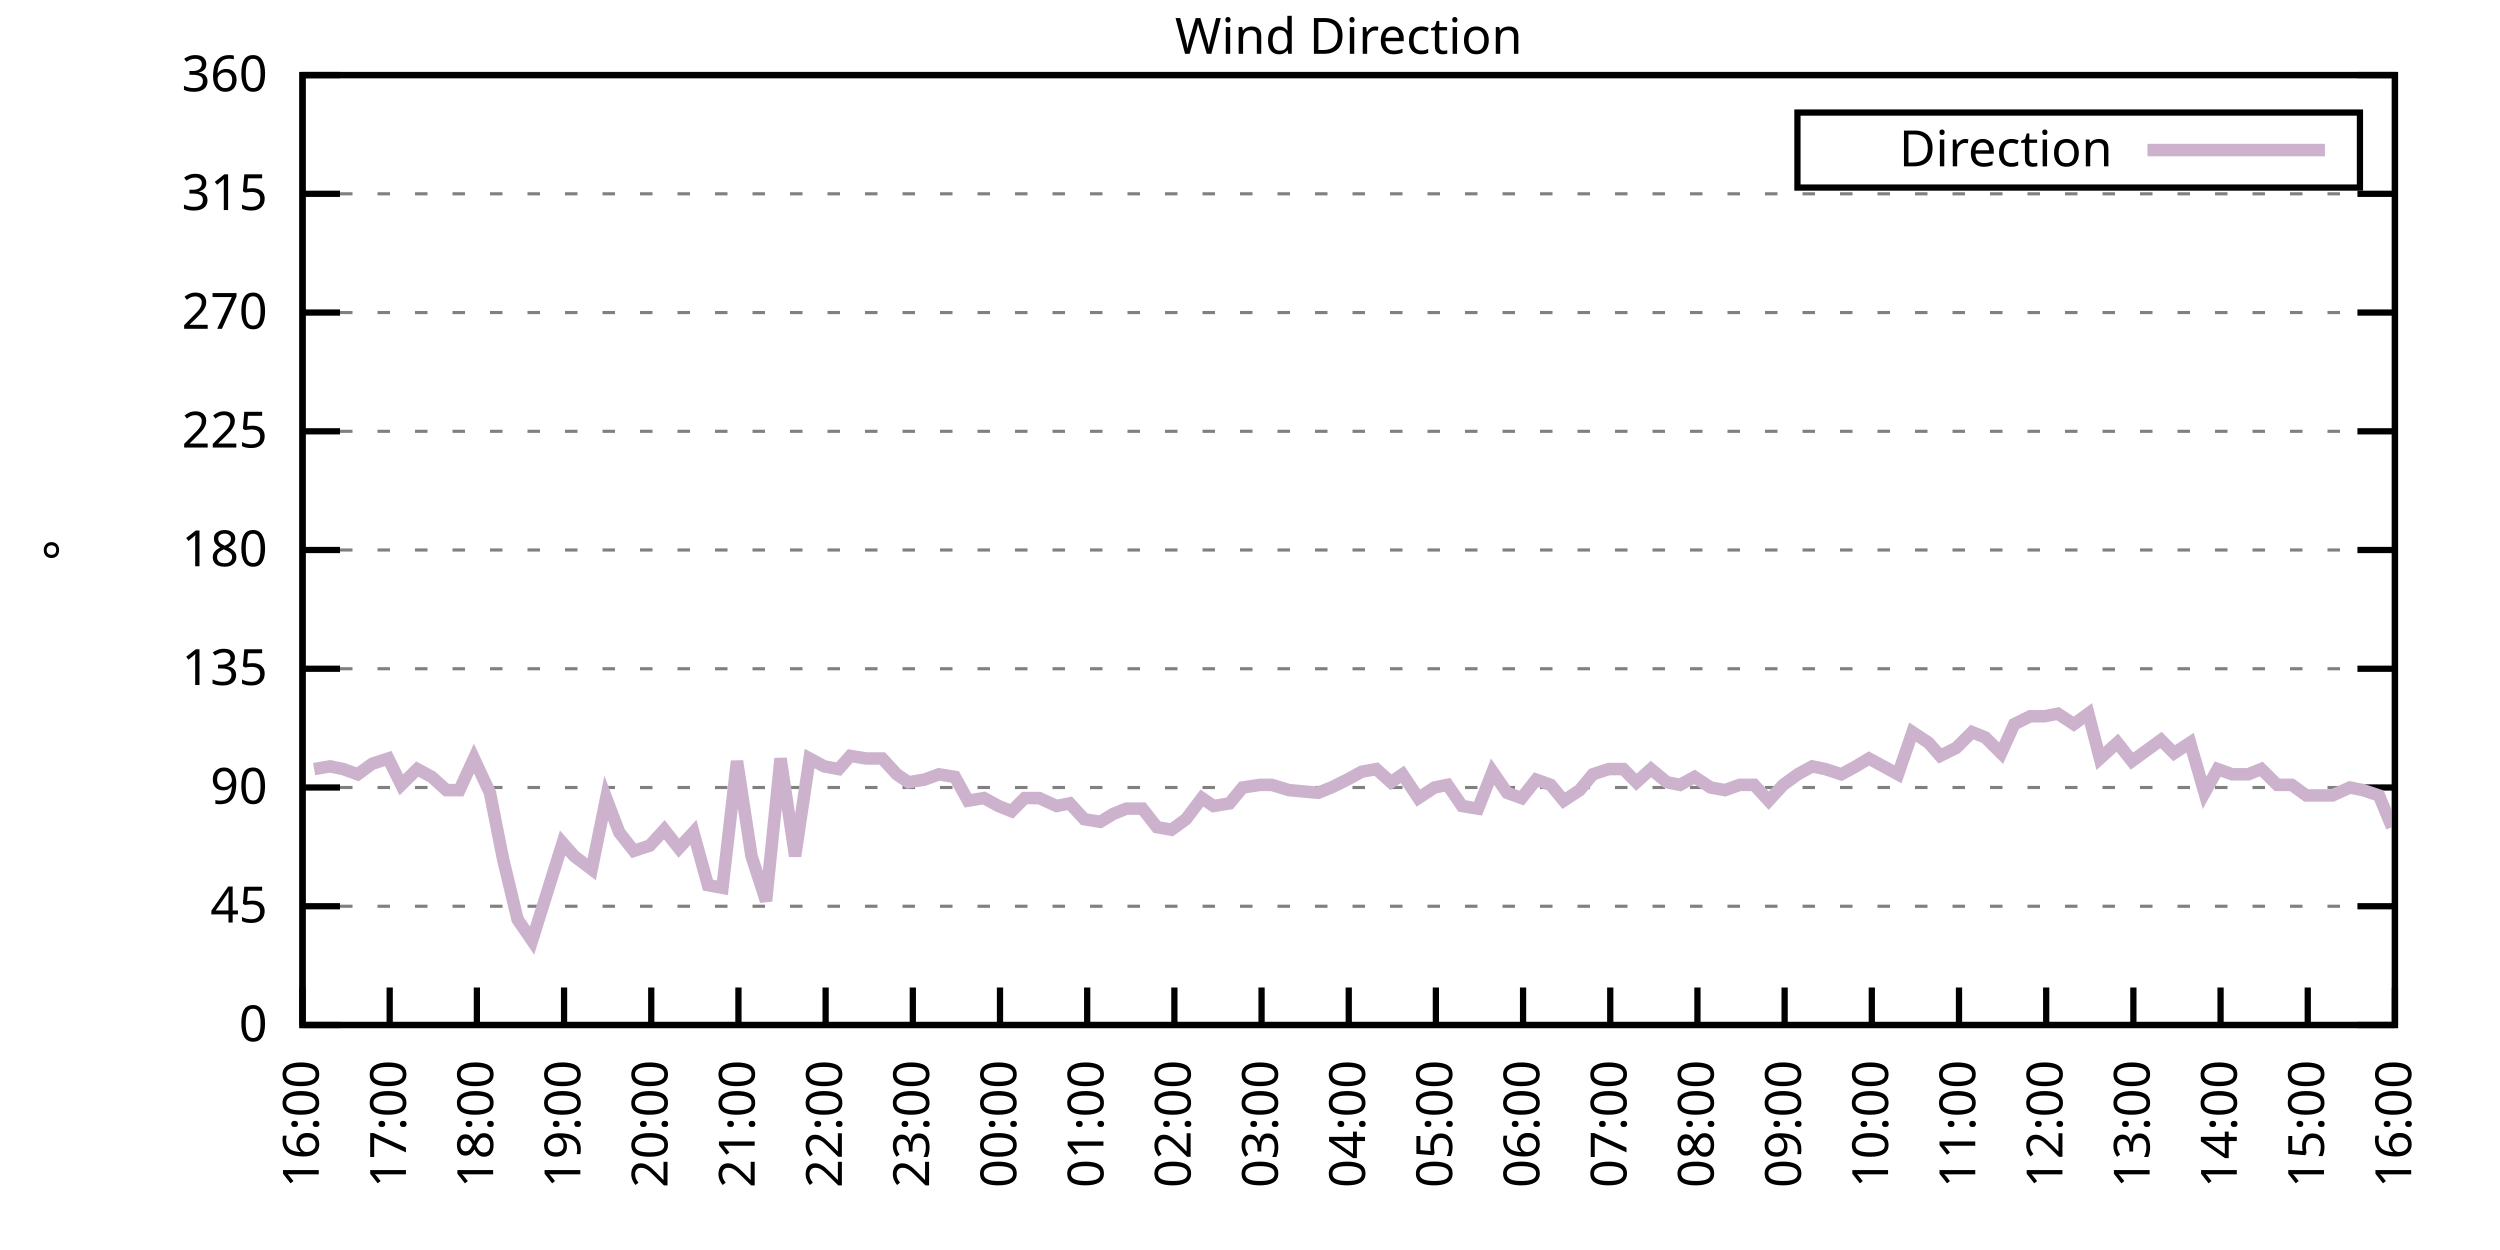
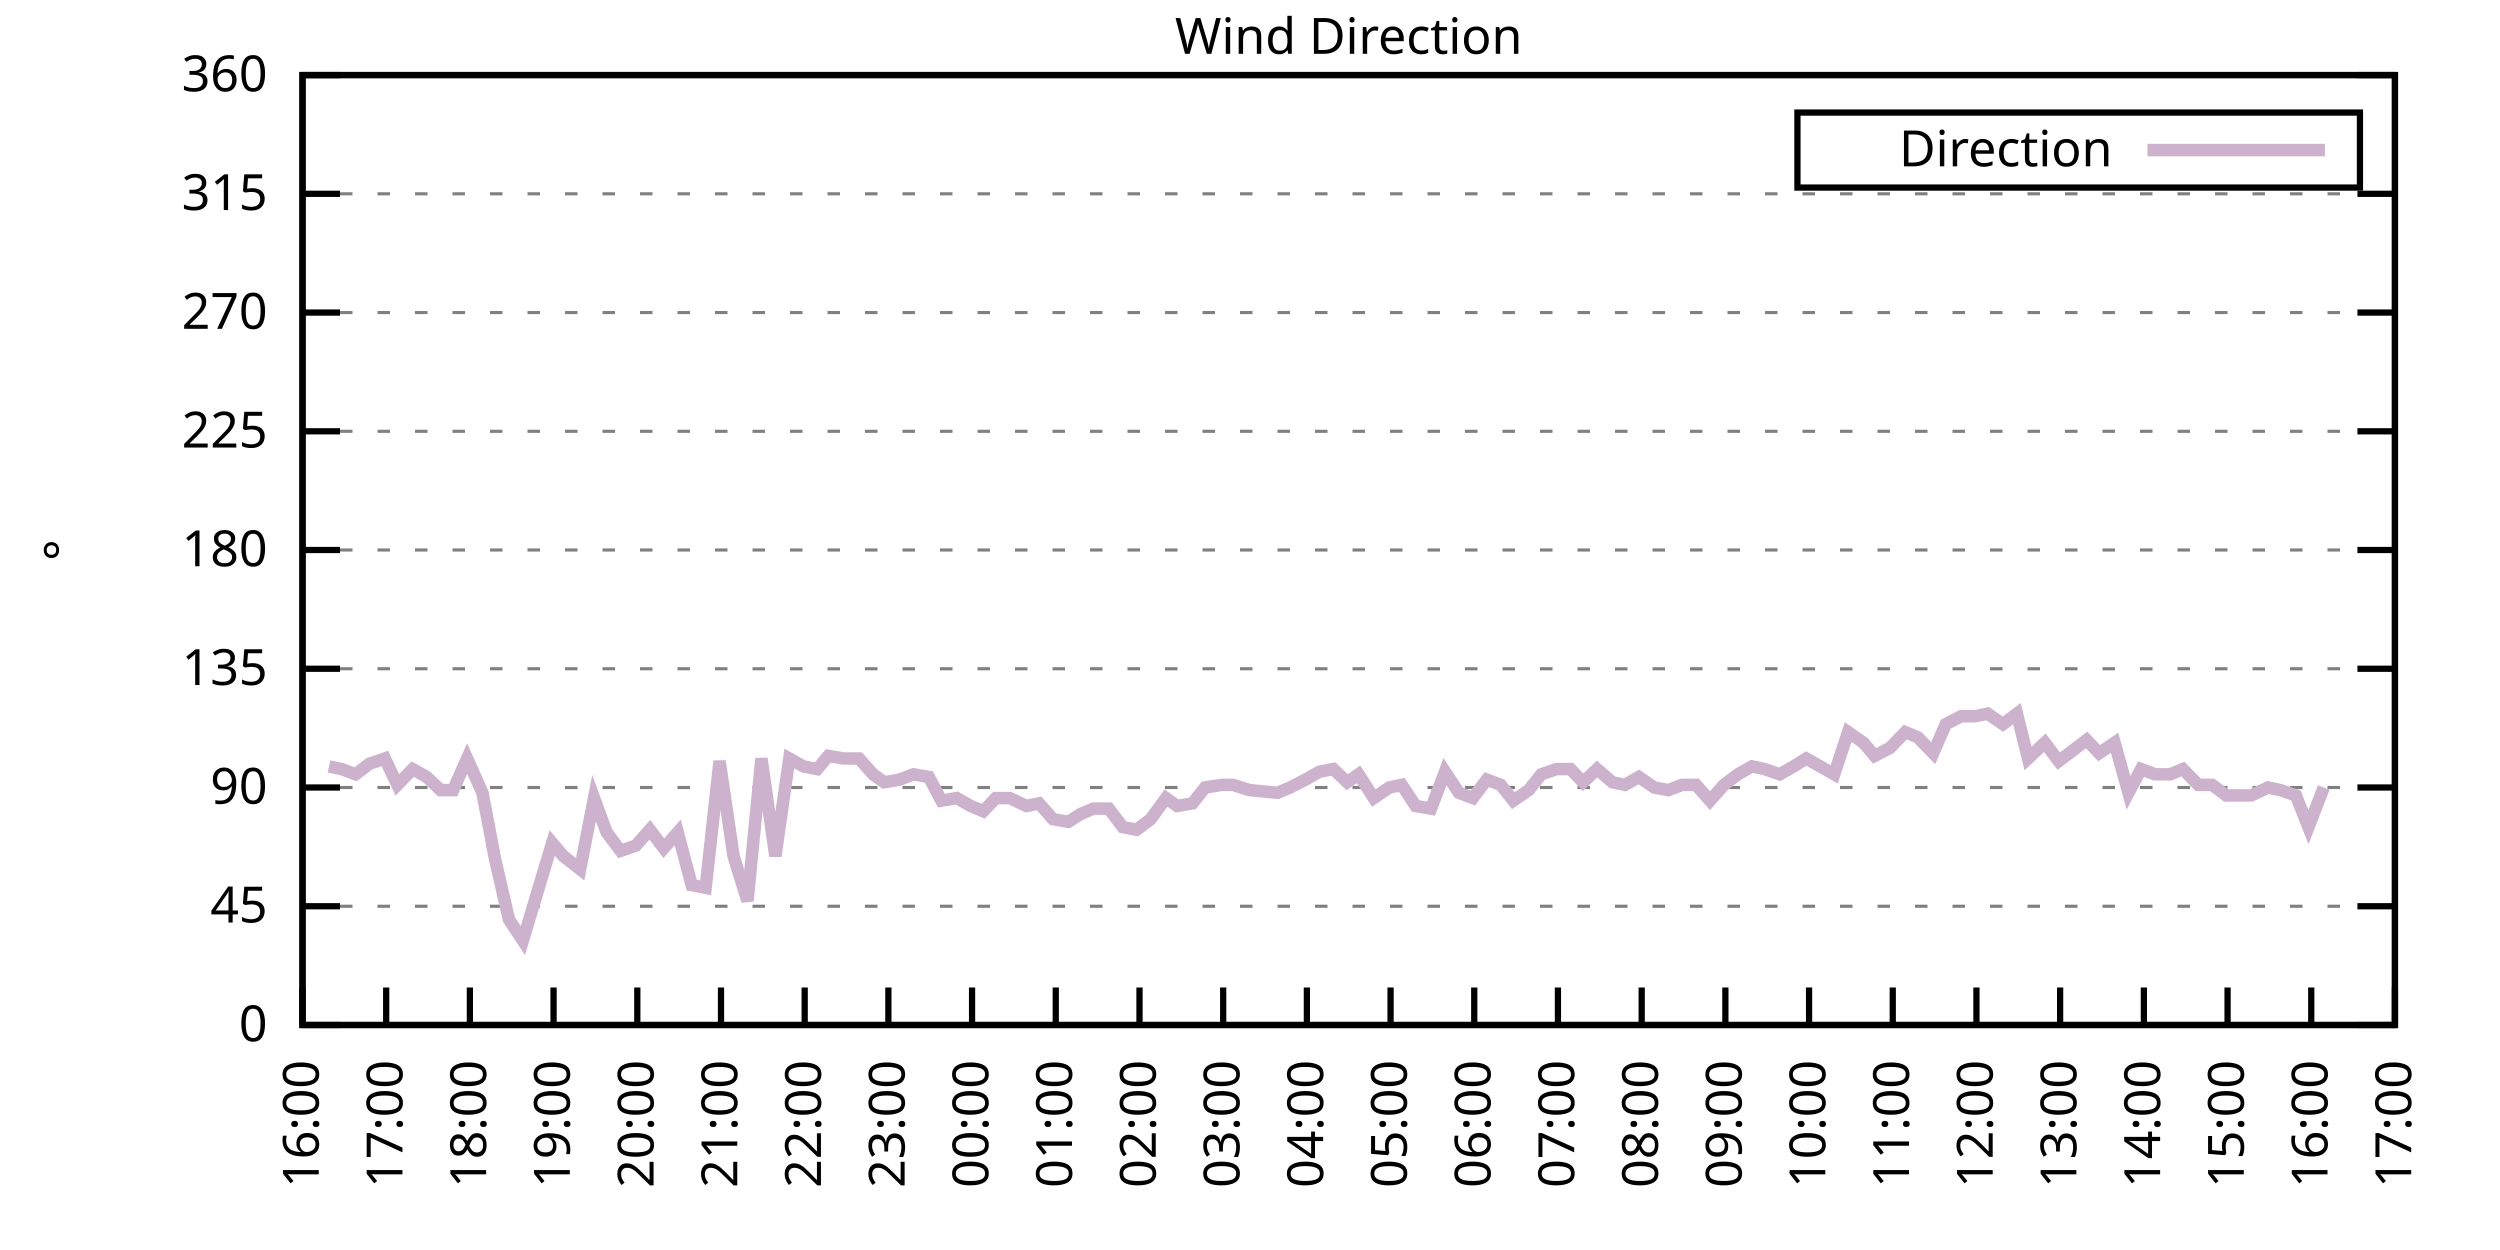
<svg xmlns="http://www.w3.org/2000/svg" xmlns:xlink="http://www.w3.org/1999/xlink" width="400" height="200" viewBox="0 0 400 200">
  <g id="gnuplot_canvas">
    <rect x="0" y="0" width="400" height="200" fill="none" />
    <defs>
      <circle id="gpDot" r="0.5" stroke-width="0.5" stroke="currentColor" />
      <path id="gpPt0" stroke-width="0.333" stroke="currentColor" d="M-1,0 h2 M0,-1 v2" />
      <path id="gpPt1" stroke-width="0.333" stroke="currentColor" d="M-1,-1 L1,1 M1,-1 L-1,1" />
      <path id="gpPt2" stroke-width="0.333" stroke="currentColor" d="M-1,0 L1,0 M0,-1 L0,1 M-1,-1 L1,1 M-1,1 L1,-1" />
      <rect id="gpPt3" stroke-width="0.333" stroke="currentColor" x="-1" y="-1" width="2" height="2" />
      <rect id="gpPt4" stroke-width="0.333" stroke="currentColor" fill="currentColor" x="-1" y="-1" width="2" height="2" />
      <circle id="gpPt5" stroke-width="0.333" stroke="currentColor" cx="0" cy="0" r="1" />
      <use xlink:href="#gpPt5" id="gpPt6" fill="currentColor" stroke="none" />
      <path id="gpPt7" stroke-width="0.333" stroke="currentColor" d="M0,-1.33 L-1.33,0.67 L1.33,0.67 z" />
      <use xlink:href="#gpPt7" id="gpPt8" fill="currentColor" stroke="none" />
      <use xlink:href="#gpPt7" id="gpPt9" stroke="currentColor" transform="rotate(180)" />
      <use xlink:href="#gpPt9" id="gpPt10" fill="currentColor" stroke="none" />
      <use xlink:href="#gpPt3" id="gpPt11" stroke="currentColor" transform="rotate(45)" />
      <use xlink:href="#gpPt11" id="gpPt12" fill="currentColor" stroke="none" />
      <path id="gpPt13" stroke-width="0.333" stroke="currentColor" d="M0,1.330 L1.265,0.411 L0.782,-1.067 L-0.782,-1.076 L-1.265,0.411 z" />
      <use xlink:href="#gpPt13" id="gpPt14" fill="currentColor" stroke="none" />
      <filter id="textbox" filterUnits="objectBoundingBox" x="0" y="0" height="1" width="1">
        <feFlood flood-color="white" flood-opacity="1" result="bgnd" />
        <feComposite in="SourceGraphic" in2="bgnd" operator="atop" />
      </filter>
      <filter id="greybox" filterUnits="objectBoundingBox" x="0" y="0" height="1" width="1">
        <feFlood flood-color="lightgrey" flood-opacity="1" result="grey" />
        <feComposite in="SourceGraphic" in2="grey" operator="atop" />
      </filter>
    </defs>
    <g fill="none" color="white" stroke="currentColor" stroke-width="1.00" stroke-linecap="butt" stroke-linejoin="miter">
</g>
    <g fill="none" color="black" stroke="currentColor" stroke-width="1.00" stroke-linecap="butt" stroke-linejoin="miter">
      <g stroke="none" shape-rendering="crispEdges">
        <polygon fill="rgb(255, 255, 255)" points="48.40,164.00 383.18,164.00 383.18,12.02 48.40,12.02 " />
      </g>
    </g>
    <g fill="none" color="black" stroke="currentColor" stroke-width="1.00" stroke-linecap="butt" stroke-linejoin="miter">
</g>
    <g fill="none" color="black" stroke="black" stroke-width="0.50" stroke-linecap="butt" stroke-linejoin="miter">
</g>
    <g fill="none" color="gray" stroke="currentColor" stroke-width="0.50" stroke-linecap="butt" stroke-linejoin="miter">
      <path stroke="gray" stroke-dasharray="2,4" class="gridline" d="M48.40,164.00 L383.19,164.00  " />
    </g>
    <g fill="none" color="gray" stroke="gray" stroke-width="1.00" stroke-linecap="butt" stroke-linejoin="miter">
</g>
    <g fill="none" color="black" stroke="currentColor" stroke-width="1.00" stroke-linecap="butt" stroke-linejoin="miter">
      <path stroke="black" d="M48.40,164.00 L54.40,164.00 M383.19,164.00 L377.19,164.00  " />
      <g transform="translate(42.80,166.60)" stroke="none" fill="black" font-family="Sans" font-size="8.00" text-anchor="end">
        <text>
          <tspan font-family="Sans"> 0</tspan>
        </text>
      </g>
    </g>
    <g fill="none" color="black" stroke="currentColor" stroke-width="1.00" stroke-linecap="butt" stroke-linejoin="miter">
</g>
    <g fill="none" color="black" stroke="black" stroke-width="0.50" stroke-linecap="butt" stroke-linejoin="miter">
</g>
    <g fill="none" color="gray" stroke="currentColor" stroke-width="0.50" stroke-linecap="butt" stroke-linejoin="miter">
      <path stroke="gray" stroke-dasharray="2,4" class="gridline" d="M48.40,145.00 L383.19,145.00  " />
    </g>
    <g fill="none" color="gray" stroke="gray" stroke-width="1.00" stroke-linecap="butt" stroke-linejoin="miter">
</g>
    <g fill="none" color="black" stroke="currentColor" stroke-width="1.00" stroke-linecap="butt" stroke-linejoin="miter">
      <path stroke="black" d="M48.40,145.00 L54.40,145.00 M383.19,145.00 L377.19,145.00  " />
      <g transform="translate(42.80,147.60)" stroke="none" fill="black" font-family="Sans" font-size="8.00" text-anchor="end">
        <text>
          <tspan font-family="Sans"> 45</tspan>
        </text>
      </g>
    </g>
    <g fill="none" color="black" stroke="currentColor" stroke-width="1.00" stroke-linecap="butt" stroke-linejoin="miter">
</g>
    <g fill="none" color="black" stroke="black" stroke-width="0.50" stroke-linecap="butt" stroke-linejoin="miter">
</g>
    <g fill="none" color="gray" stroke="currentColor" stroke-width="0.50" stroke-linecap="butt" stroke-linejoin="miter">
      <path stroke="gray" stroke-dasharray="2,4" class="gridline" d="M48.40,126.00 L383.19,126.00  " />
    </g>
    <g fill="none" color="gray" stroke="gray" stroke-width="1.00" stroke-linecap="butt" stroke-linejoin="miter">
</g>
    <g fill="none" color="black" stroke="currentColor" stroke-width="1.00" stroke-linecap="butt" stroke-linejoin="miter">
      <path stroke="black" d="M48.40,126.00 L54.40,126.00 M383.19,126.00 L377.19,126.00  " />
      <g transform="translate(42.80,128.60)" stroke="none" fill="black" font-family="Sans" font-size="8.00" text-anchor="end">
        <text>
          <tspan font-family="Sans"> 90</tspan>
        </text>
      </g>
    </g>
    <g fill="none" color="black" stroke="currentColor" stroke-width="1.00" stroke-linecap="butt" stroke-linejoin="miter">
</g>
    <g fill="none" color="black" stroke="black" stroke-width="0.50" stroke-linecap="butt" stroke-linejoin="miter">
</g>
    <g fill="none" color="gray" stroke="currentColor" stroke-width="0.50" stroke-linecap="butt" stroke-linejoin="miter">
      <path stroke="gray" stroke-dasharray="2,4" class="gridline" d="M48.40,107.00 L383.19,107.00  " />
    </g>
    <g fill="none" color="gray" stroke="gray" stroke-width="1.00" stroke-linecap="butt" stroke-linejoin="miter">
</g>
    <g fill="none" color="black" stroke="currentColor" stroke-width="1.00" stroke-linecap="butt" stroke-linejoin="miter">
      <path stroke="black" d="M48.40,107.00 L54.40,107.00 M383.19,107.00 L377.19,107.00  " />
      <g transform="translate(42.80,109.60)" stroke="none" fill="black" font-family="Sans" font-size="8.00" text-anchor="end">
        <text>
          <tspan font-family="Sans"> 135</tspan>
        </text>
      </g>
    </g>
    <g fill="none" color="black" stroke="currentColor" stroke-width="1.00" stroke-linecap="butt" stroke-linejoin="miter">
</g>
    <g fill="none" color="black" stroke="black" stroke-width="0.50" stroke-linecap="butt" stroke-linejoin="miter">
</g>
    <g fill="none" color="gray" stroke="currentColor" stroke-width="0.50" stroke-linecap="butt" stroke-linejoin="miter">
      <path stroke="gray" stroke-dasharray="2,4" class="gridline" d="M48.40,88.00 L383.19,88.00  " />
    </g>
    <g fill="none" color="gray" stroke="gray" stroke-width="1.00" stroke-linecap="butt" stroke-linejoin="miter">
</g>
    <g fill="none" color="black" stroke="currentColor" stroke-width="1.00" stroke-linecap="butt" stroke-linejoin="miter">
      <path stroke="black" d="M48.40,88.00 L54.40,88.00 M383.19,88.00 L377.19,88.00  " />
      <g transform="translate(42.80,90.60)" stroke="none" fill="black" font-family="Sans" font-size="8.00" text-anchor="end">
        <text>
          <tspan font-family="Sans"> 180</tspan>
        </text>
      </g>
    </g>
    <g fill="none" color="black" stroke="currentColor" stroke-width="1.00" stroke-linecap="butt" stroke-linejoin="miter">
</g>
    <g fill="none" color="black" stroke="black" stroke-width="0.50" stroke-linecap="butt" stroke-linejoin="miter">
</g>
    <g fill="none" color="gray" stroke="currentColor" stroke-width="0.50" stroke-linecap="butt" stroke-linejoin="miter">
      <path stroke="gray" stroke-dasharray="2,4" class="gridline" d="M48.40,69.01 L383.19,69.01  " />
    </g>
    <g fill="none" color="gray" stroke="gray" stroke-width="1.00" stroke-linecap="butt" stroke-linejoin="miter">
</g>
    <g fill="none" color="black" stroke="currentColor" stroke-width="1.00" stroke-linecap="butt" stroke-linejoin="miter">
      <path stroke="black" d="M48.40,69.01 L54.40,69.01 M383.19,69.01 L377.19,69.01  " />
      <g transform="translate(42.80,71.61)" stroke="none" fill="black" font-family="Sans" font-size="8.00" text-anchor="end">
        <text>
          <tspan font-family="Sans"> 225</tspan>
        </text>
      </g>
    </g>
    <g fill="none" color="black" stroke="currentColor" stroke-width="1.00" stroke-linecap="butt" stroke-linejoin="miter">
</g>
    <g fill="none" color="black" stroke="black" stroke-width="0.50" stroke-linecap="butt" stroke-linejoin="miter">
</g>
    <g fill="none" color="gray" stroke="currentColor" stroke-width="0.50" stroke-linecap="butt" stroke-linejoin="miter">
      <path stroke="gray" stroke-dasharray="2,4" class="gridline" d="M48.40,50.01 L383.19,50.01  " />
    </g>
    <g fill="none" color="gray" stroke="gray" stroke-width="1.00" stroke-linecap="butt" stroke-linejoin="miter">
</g>
    <g fill="none" color="black" stroke="currentColor" stroke-width="1.00" stroke-linecap="butt" stroke-linejoin="miter">
      <path stroke="black" d="M48.40,50.01 L54.40,50.01 M383.19,50.01 L377.19,50.01  " />
      <g transform="translate(42.80,52.61)" stroke="none" fill="black" font-family="Sans" font-size="8.00" text-anchor="end">
        <text>
          <tspan font-family="Sans"> 270</tspan>
        </text>
      </g>
    </g>
    <g fill="none" color="black" stroke="currentColor" stroke-width="1.00" stroke-linecap="butt" stroke-linejoin="miter">
</g>
    <g fill="none" color="black" stroke="black" stroke-width="0.50" stroke-linecap="butt" stroke-linejoin="miter">
</g>
    <g fill="none" color="gray" stroke="currentColor" stroke-width="0.50" stroke-linecap="butt" stroke-linejoin="miter">
      <path stroke="gray" stroke-dasharray="2,4" class="gridline" d="M48.40,31.01 L383.19,31.01  " />
    </g>
    <g fill="none" color="gray" stroke="gray" stroke-width="1.00" stroke-linecap="butt" stroke-linejoin="miter">
</g>
    <g fill="none" color="black" stroke="currentColor" stroke-width="1.00" stroke-linecap="butt" stroke-linejoin="miter">
      <path stroke="black" d="M48.40,31.01 L54.40,31.01 M383.19,31.01 L377.19,31.01  " />
      <g transform="translate(42.80,33.61)" stroke="none" fill="black" font-family="Sans" font-size="8.00" text-anchor="end">
        <text>
          <tspan font-family="Sans"> 315</tspan>
        </text>
      </g>
    </g>
    <g fill="none" color="black" stroke="currentColor" stroke-width="1.00" stroke-linecap="butt" stroke-linejoin="miter">
</g>
    <g fill="none" color="black" stroke="black" stroke-width="0.50" stroke-linecap="butt" stroke-linejoin="miter">
</g>
    <g fill="none" color="gray" stroke="currentColor" stroke-width="0.50" stroke-linecap="butt" stroke-linejoin="miter">
      <path stroke="gray" stroke-dasharray="2,4" class="gridline" d="M48.40,12.01 L383.19,12.01  " />
    </g>
    <g fill="none" color="gray" stroke="gray" stroke-width="1.00" stroke-linecap="butt" stroke-linejoin="miter">
</g>
    <g fill="none" color="black" stroke="currentColor" stroke-width="1.00" stroke-linecap="butt" stroke-linejoin="miter">
      <path stroke="black" d="M48.40,12.01 L54.40,12.01 M383.19,12.01 L377.19,12.01  " />
      <g transform="translate(42.80,14.61)" stroke="none" fill="black" font-family="Sans" font-size="8.00" text-anchor="end">
        <text>
          <tspan font-family="Sans"> 360</tspan>
        </text>
      </g>
    </g>
    <g fill="none" color="black" stroke="currentColor" stroke-width="1.00" stroke-linecap="butt" stroke-linejoin="miter">
      <path stroke="black" d="M48.40,164.00 L48.40,158.00  " />
      <g transform="translate(51.00,169.60) rotate(270.00)" stroke="none" fill="black" font-family="Sans" font-size="8.00" text-anchor="end">
        <text>
          <tspan font-family="Sans">16:00</tspan>
        </text>
      </g>
    </g>
    <g fill="none" color="black" stroke="currentColor" stroke-width="1.00" stroke-linecap="butt" stroke-linejoin="miter">
-       <path stroke="black" d="M62.35,164.00 L62.35,158.00  " />
-       <g transform="translate(64.95,169.60) rotate(270.00)" stroke="none" fill="black" font-family="Sans" font-size="8.00" text-anchor="end">
+       <path stroke="black" d="M61.79,164.00 L61.79,158.00  " />
+       <g transform="translate(64.39,169.60) rotate(270.00)" stroke="none" fill="black" font-family="Sans" font-size="8.00" text-anchor="end">
        <text>
          <tspan font-family="Sans">17:00</tspan>
        </text>
      </g>
    </g>
    <g fill="none" color="black" stroke="currentColor" stroke-width="1.00" stroke-linecap="butt" stroke-linejoin="miter">
-       <path stroke="black" d="M76.30,164.00 L76.30,158.00  " />
-       <g transform="translate(78.90,169.60) rotate(270.00)" stroke="none" fill="black" font-family="Sans" font-size="8.00" text-anchor="end">
+       <path stroke="black" d="M75.18,164.00 L75.18,158.00  " />
+       <g transform="translate(77.78,169.60) rotate(270.00)" stroke="none" fill="black" font-family="Sans" font-size="8.00" text-anchor="end">
        <text>
          <tspan font-family="Sans">18:00</tspan>
        </text>
      </g>
    </g>
    <g fill="none" color="black" stroke="currentColor" stroke-width="1.00" stroke-linecap="butt" stroke-linejoin="miter">
-       <path stroke="black" d="M90.25,164.00 L90.25,158.00  " />
-       <g transform="translate(92.85,169.60) rotate(270.00)" stroke="none" fill="black" font-family="Sans" font-size="8.00" text-anchor="end">
+       <path stroke="black" d="M88.57,164.00 L88.57,158.00  " />
+       <g transform="translate(91.17,169.60) rotate(270.00)" stroke="none" fill="black" font-family="Sans" font-size="8.00" text-anchor="end">
        <text>
          <tspan font-family="Sans">19:00</tspan>
        </text>
      </g>
    </g>
    <g fill="none" color="black" stroke="currentColor" stroke-width="1.00" stroke-linecap="butt" stroke-linejoin="miter">
-       <path stroke="black" d="M104.20,164.00 L104.20,158.00  " />
-       <g transform="translate(106.80,169.60) rotate(270.00)" stroke="none" fill="black" font-family="Sans" font-size="8.00" text-anchor="end">
+       <path stroke="black" d="M101.97,164.00 L101.97,158.00  " />
+       <g transform="translate(104.57,169.60) rotate(270.00)" stroke="none" fill="black" font-family="Sans" font-size="8.00" text-anchor="end">
        <text>
          <tspan font-family="Sans">20:00</tspan>
        </text>
      </g>
    </g>
    <g fill="none" color="black" stroke="currentColor" stroke-width="1.00" stroke-linecap="butt" stroke-linejoin="miter">
-       <path stroke="black" d="M118.15,164.00 L118.15,158.00  " />
-       <g transform="translate(120.75,169.60) rotate(270.00)" stroke="none" fill="black" font-family="Sans" font-size="8.00" text-anchor="end">
+       <path stroke="black" d="M115.36,164.00 L115.36,158.00  " />
+       <g transform="translate(117.96,169.60) rotate(270.00)" stroke="none" fill="black" font-family="Sans" font-size="8.00" text-anchor="end">
        <text>
          <tspan font-family="Sans">21:00</tspan>
        </text>
      </g>
    </g>
    <g fill="none" color="black" stroke="currentColor" stroke-width="1.00" stroke-linecap="butt" stroke-linejoin="miter">
-       <path stroke="black" d="M132.10,164.00 L132.10,158.00  " />
-       <g transform="translate(134.70,169.60) rotate(270.00)" stroke="none" fill="black" font-family="Sans" font-size="8.00" text-anchor="end">
+       <path stroke="black" d="M128.75,164.00 L128.75,158.00  " />
+       <g transform="translate(131.35,169.60) rotate(270.00)" stroke="none" fill="black" font-family="Sans" font-size="8.00" text-anchor="end">
        <text>
          <tspan font-family="Sans">22:00</tspan>
        </text>
      </g>
    </g>
    <g fill="none" color="black" stroke="currentColor" stroke-width="1.00" stroke-linecap="butt" stroke-linejoin="miter">
-       <path stroke="black" d="M146.05,164.00 L146.05,158.00  " />
-       <g transform="translate(148.65,169.60) rotate(270.00)" stroke="none" fill="black" font-family="Sans" font-size="8.00" text-anchor="end">
+       <path stroke="black" d="M142.14,164.00 L142.14,158.00  " />
+       <g transform="translate(144.74,169.60) rotate(270.00)" stroke="none" fill="black" font-family="Sans" font-size="8.00" text-anchor="end">
        <text>
          <tspan font-family="Sans">23:00</tspan>
        </text>
      </g>
    </g>
    <g fill="none" color="black" stroke="currentColor" stroke-width="1.00" stroke-linecap="butt" stroke-linejoin="miter">
-       <path stroke="black" d="M160.00,164.00 L160.00,158.00  " />
-       <g transform="translate(162.60,169.60) rotate(270.00)" stroke="none" fill="black" font-family="Sans" font-size="8.00" text-anchor="end">
+       <path stroke="black" d="M155.53,164.00 L155.53,158.00  " />
+       <g transform="translate(158.13,169.60) rotate(270.00)" stroke="none" fill="black" font-family="Sans" font-size="8.00" text-anchor="end">
        <text>
          <tspan font-family="Sans">00:00</tspan>
        </text>
      </g>
    </g>
    <g fill="none" color="black" stroke="currentColor" stroke-width="1.00" stroke-linecap="butt" stroke-linejoin="miter">
-       <path stroke="black" d="M173.95,164.00 L173.95,158.00  " />
-       <g transform="translate(176.55,169.60) rotate(270.00)" stroke="none" fill="black" font-family="Sans" font-size="8.00" text-anchor="end">
+       <path stroke="black" d="M168.92,164.00 L168.92,158.00  " />
+       <g transform="translate(171.52,169.60) rotate(270.00)" stroke="none" fill="black" font-family="Sans" font-size="8.00" text-anchor="end">
        <text>
          <tspan font-family="Sans">01:00</tspan>
        </text>
      </g>
    </g>
    <g fill="none" color="black" stroke="currentColor" stroke-width="1.00" stroke-linecap="butt" stroke-linejoin="miter">
-       <path stroke="black" d="M187.90,164.00 L187.90,158.00  " />
-       <g transform="translate(190.50,169.60) rotate(270.00)" stroke="none" fill="black" font-family="Sans" font-size="8.00" text-anchor="end">
+       <path stroke="black" d="M182.32,164.00 L182.32,158.00  " />
+       <g transform="translate(184.92,169.60) rotate(270.00)" stroke="none" fill="black" font-family="Sans" font-size="8.00" text-anchor="end">
        <text>
          <tspan font-family="Sans">02:00</tspan>
        </text>
      </g>
    </g>
    <g fill="none" color="black" stroke="currentColor" stroke-width="1.00" stroke-linecap="butt" stroke-linejoin="miter">
-       <path stroke="black" d="M201.85,164.00 L201.85,158.00  " />
-       <g transform="translate(204.45,169.60) rotate(270.00)" stroke="none" fill="black" font-family="Sans" font-size="8.00" text-anchor="end">
+       <path stroke="black" d="M195.71,164.00 L195.71,158.00  " />
+       <g transform="translate(198.31,169.60) rotate(270.00)" stroke="none" fill="black" font-family="Sans" font-size="8.00" text-anchor="end">
        <text>
          <tspan font-family="Sans">03:00</tspan>
        </text>
      </g>
    </g>
    <g fill="none" color="black" stroke="currentColor" stroke-width="1.00" stroke-linecap="butt" stroke-linejoin="miter">
-       <path stroke="black" d="M215.80,164.00 L215.80,158.00  " />
-       <g transform="translate(218.40,169.60) rotate(270.00)" stroke="none" fill="black" font-family="Sans" font-size="8.00" text-anchor="end">
+       <path stroke="black" d="M209.10,164.00 L209.10,158.00  " />
+       <g transform="translate(211.70,169.60) rotate(270.00)" stroke="none" fill="black" font-family="Sans" font-size="8.00" text-anchor="end">
        <text>
          <tspan font-family="Sans">04:00</tspan>
        </text>
      </g>
    </g>
    <g fill="none" color="black" stroke="currentColor" stroke-width="1.00" stroke-linecap="butt" stroke-linejoin="miter">
-       <path stroke="black" d="M229.74,164.00 L229.74,158.00  " />
-       <g transform="translate(232.34,169.60) rotate(270.00)" stroke="none" fill="black" font-family="Sans" font-size="8.00" text-anchor="end">
+       <path stroke="black" d="M222.49,164.00 L222.49,158.00  " />
+       <g transform="translate(225.09,169.60) rotate(270.00)" stroke="none" fill="black" font-family="Sans" font-size="8.00" text-anchor="end">
        <text>
          <tspan font-family="Sans">05:00</tspan>
        </text>
      </g>
    </g>
    <g fill="none" color="black" stroke="currentColor" stroke-width="1.00" stroke-linecap="butt" stroke-linejoin="miter">
-       <path stroke="black" d="M243.69,164.00 L243.69,158.00  " />
-       <g transform="translate(246.29,169.60) rotate(270.00)" stroke="none" fill="black" font-family="Sans" font-size="8.00" text-anchor="end">
+       <path stroke="black" d="M235.88,164.00 L235.88,158.00  " />
+       <g transform="translate(238.48,169.60) rotate(270.00)" stroke="none" fill="black" font-family="Sans" font-size="8.00" text-anchor="end">
        <text>
          <tspan font-family="Sans">06:00</tspan>
        </text>
      </g>
    </g>
    <g fill="none" color="black" stroke="currentColor" stroke-width="1.00" stroke-linecap="butt" stroke-linejoin="miter">
-       <path stroke="black" d="M257.64,164.00 L257.64,158.00  " />
-       <g transform="translate(260.24,169.60) rotate(270.00)" stroke="none" fill="black" font-family="Sans" font-size="8.00" text-anchor="end">
+       <path stroke="black" d="M249.27,164.00 L249.27,158.00  " />
+       <g transform="translate(251.87,169.60) rotate(270.00)" stroke="none" fill="black" font-family="Sans" font-size="8.00" text-anchor="end">
        <text>
          <tspan font-family="Sans">07:00</tspan>
        </text>
      </g>
    </g>
    <g fill="none" color="black" stroke="currentColor" stroke-width="1.00" stroke-linecap="butt" stroke-linejoin="miter">
-       <path stroke="black" d="M271.59,164.00 L271.59,158.00  " />
-       <g transform="translate(274.19,169.60) rotate(270.00)" stroke="none" fill="black" font-family="Sans" font-size="8.00" text-anchor="end">
+       <path stroke="black" d="M262.67,164.00 L262.67,158.00  " />
+       <g transform="translate(265.27,169.60) rotate(270.00)" stroke="none" fill="black" font-family="Sans" font-size="8.00" text-anchor="end">
        <text>
          <tspan font-family="Sans">08:00</tspan>
        </text>
      </g>
    </g>
    <g fill="none" color="black" stroke="currentColor" stroke-width="1.00" stroke-linecap="butt" stroke-linejoin="miter">
-       <path stroke="black" d="M285.54,164.00 L285.54,158.00  " />
-       <g transform="translate(288.14,169.60) rotate(270.00)" stroke="none" fill="black" font-family="Sans" font-size="8.00" text-anchor="end">
+       <path stroke="black" d="M276.06,164.00 L276.06,158.00  " />
+       <g transform="translate(278.66,169.60) rotate(270.00)" stroke="none" fill="black" font-family="Sans" font-size="8.00" text-anchor="end">
        <text>
          <tspan font-family="Sans">09:00</tspan>
        </text>
      </g>
    </g>
    <g fill="none" color="black" stroke="currentColor" stroke-width="1.00" stroke-linecap="butt" stroke-linejoin="miter">
-       <path stroke="black" d="M299.49,164.00 L299.49,158.00  " />
-       <g transform="translate(302.09,169.60) rotate(270.00)" stroke="none" fill="black" font-family="Sans" font-size="8.00" text-anchor="end">
+       <path stroke="black" d="M289.45,164.00 L289.45,158.00  " />
+       <g transform="translate(292.05,169.60) rotate(270.00)" stroke="none" fill="black" font-family="Sans" font-size="8.00" text-anchor="end">
        <text>
          <tspan font-family="Sans">10:00</tspan>
        </text>
      </g>
    </g>
    <g fill="none" color="black" stroke="currentColor" stroke-width="1.00" stroke-linecap="butt" stroke-linejoin="miter">
-       <path stroke="black" d="M313.44,164.00 L313.44,158.00  " />
-       <g transform="translate(316.04,169.60) rotate(270.00)" stroke="none" fill="black" font-family="Sans" font-size="8.00" text-anchor="end">
+       <path stroke="black" d="M302.84,164.00 L302.84,158.00  " />
+       <g transform="translate(305.44,169.60) rotate(270.00)" stroke="none" fill="black" font-family="Sans" font-size="8.00" text-anchor="end">
        <text>
          <tspan font-family="Sans">11:00</tspan>
        </text>
      </g>
    </g>
    <g fill="none" color="black" stroke="currentColor" stroke-width="1.00" stroke-linecap="butt" stroke-linejoin="miter">
-       <path stroke="black" d="M327.39,164.00 L327.39,158.00  " />
-       <g transform="translate(329.99,169.60) rotate(270.00)" stroke="none" fill="black" font-family="Sans" font-size="8.00" text-anchor="end">
+       <path stroke="black" d="M316.23,164.00 L316.23,158.00  " />
+       <g transform="translate(318.83,169.60) rotate(270.00)" stroke="none" fill="black" font-family="Sans" font-size="8.00" text-anchor="end">
        <text>
          <tspan font-family="Sans">12:00</tspan>
        </text>
      </g>
    </g>
    <g fill="none" color="black" stroke="currentColor" stroke-width="1.00" stroke-linecap="butt" stroke-linejoin="miter">
-       <path stroke="black" d="M341.34,164.00 L341.34,158.00  " />
-       <g transform="translate(343.94,169.60) rotate(270.00)" stroke="none" fill="black" font-family="Sans" font-size="8.00" text-anchor="end">
+       <path stroke="black" d="M329.62,164.00 L329.62,158.00  " />
+       <g transform="translate(332.22,169.60) rotate(270.00)" stroke="none" fill="black" font-family="Sans" font-size="8.00" text-anchor="end">
        <text>
          <tspan font-family="Sans">13:00</tspan>
        </text>
      </g>
    </g>
    <g fill="none" color="black" stroke="currentColor" stroke-width="1.00" stroke-linecap="butt" stroke-linejoin="miter">
-       <path stroke="black" d="M355.29,164.00 L355.29,158.00  " />
-       <g transform="translate(357.89,169.60) rotate(270.00)" stroke="none" fill="black" font-family="Sans" font-size="8.00" text-anchor="end">
+       <path stroke="black" d="M343.02,164.00 L343.02,158.00  " />
+       <g transform="translate(345.62,169.60) rotate(270.00)" stroke="none" fill="black" font-family="Sans" font-size="8.00" text-anchor="end">
        <text>
          <tspan font-family="Sans">14:00</tspan>
        </text>
      </g>
    </g>
    <g fill="none" color="black" stroke="currentColor" stroke-width="1.00" stroke-linecap="butt" stroke-linejoin="miter">
-       <path stroke="black" d="M369.24,164.00 L369.24,158.00  " />
-       <g transform="translate(371.84,169.60) rotate(270.00)" stroke="none" fill="black" font-family="Sans" font-size="8.00" text-anchor="end">
+       <path stroke="black" d="M356.41,164.00 L356.41,158.00  " />
+       <g transform="translate(359.01,169.60) rotate(270.00)" stroke="none" fill="black" font-family="Sans" font-size="8.00" text-anchor="end">
        <text>
          <tspan font-family="Sans">15:00</tspan>
+         </text>
+       </g>
+     </g>
+     <g fill="none" color="black" stroke="currentColor" stroke-width="1.00" stroke-linecap="butt" stroke-linejoin="miter">
+       <path stroke="black" d="M369.80,164.00 L369.80,158.00  " />
+       <g transform="translate(372.40,169.60) rotate(270.00)" stroke="none" fill="black" font-family="Sans" font-size="8.00" text-anchor="end">
+         <text>
+           <tspan font-family="Sans">16:00</tspan>
        </text>
      </g>
    </g>
    <g fill="none" color="black" stroke="currentColor" stroke-width="1.00" stroke-linecap="butt" stroke-linejoin="miter">
      <path stroke="black" d="M383.19,164.00 L383.19,158.00  " />
      <g transform="translate(385.79,169.60) rotate(270.00)" stroke="none" fill="black" font-family="Sans" font-size="8.00" text-anchor="end">
        <text>
-           <tspan font-family="Sans">16:00</tspan>
+           <tspan font-family="Sans">17:00</tspan>
        </text>
      </g>
    </g>
    <g fill="none" color="black" stroke="currentColor" stroke-width="1.00" stroke-linecap="butt" stroke-linejoin="miter">
</g>
    <g fill="none" color="black" stroke="currentColor" stroke-width="1.00" stroke-linecap="butt" stroke-linejoin="miter">
      <path stroke="black" d="M48.40,12.01 L48.40,164.00 L383.19,164.00 L383.19,12.01 L48.40,12.01 Z  " />
    </g>
    <g fill="none" color="black" stroke="currentColor" stroke-width="1.00" stroke-linecap="butt" stroke-linejoin="miter">
</g>
    <g fill="none" color="black" stroke="currentColor" stroke-width="1.00" stroke-linecap="butt" stroke-linejoin="miter">
      <path stroke="black" d="M287.59,30.01 L287.59,18.01 L377.59,18.01 L377.59,30.01 L287.59,30.01 Z  " />
    </g>
    <g id="Wind_direction_plot_1">
      <g fill="none" color="white" stroke="black" stroke-width="2.00" stroke-linecap="butt" stroke-linejoin="miter">
</g>
      <g fill="none" color="black" stroke="currentColor" stroke-width="2.00" stroke-linecap="butt" stroke-linejoin="miter">
        <g transform="translate(337.99,26.61)" stroke="none" fill="black" font-family="Sans" font-size="8.00" text-anchor="end">
          <text>
            <tspan font-family="Sans">Direction</tspan>
          </text>
        </g>
      </g>
      <g fill="none" color="black" stroke="currentColor" stroke-width="2.00" stroke-linecap="butt" stroke-linejoin="miter">
-         <path stroke="rgb(204, 178, 204)" d="M343.59,24.01 L371.99,24.01 M50.26,123.05 L52.82,122.62 L54.91,123.05 L57.23,123.89 L59.56,122.20 L62.12,121.36   L64.21,125.58 L66.77,123.05 L69.09,124.31 L71.42,126.42 L73.51,126.42 L75.83,121.36 L78.39,126.85 L80.48,137.40   L82.81,147.11 L85.13,150.49 L90.02,134.87 L91.88,136.98 L94.67,139.09 L96.99,127.69 L99.08,133.18 L101.41,136.14   L103.97,135.29 L106.29,132.76 L108.62,135.71 L110.94,133.18 L113.27,141.62 L115.59,142.05 L117.92,121.78 L120.24,136.98   L122.57,144.16 L124.89,121.36 L127.22,136.98 L129.54,121.36 L131.87,122.62 L134.19,123.05 L136.05,120.94 L138.61,121.36   L141.16,121.36 L143.49,123.89 L145.35,125.16 L147.91,124.74 L150.23,123.89 L152.79,124.31 L154.88,128.11 L157.44,127.69   L159.76,128.96 L161.86,129.80 L163.95,127.69 L166.27,127.69 L169.06,128.96 L171.16,128.54 L173.48,131.07 L176.04,131.49   L178.13,130.22 L180.22,129.38 L182.78,129.38 L185.11,132.34 L187.43,132.76 L189.76,131.07 L192.31,127.69 L194.17,128.96   L196.73,128.54 L198.82,126.00 L201.61,125.58 L203.47,125.58 L206.26,126.42 L210.91,126.85 L213.01,126.00 L215.56,124.74   L217.89,123.47 L220.21,123.05 L222.54,125.16 L224.40,123.89 L226.95,127.69 L229.51,126.00 L231.60,125.58 L233.93,128.96   L236.49,129.38 L238.81,123.47 L241.14,126.85 L243.46,127.69 L245.79,124.74 L248.11,125.58 L250.20,128.11 L252.76,126.42   L254.85,123.89 L257.41,123.05 L259.74,123.05 L261.83,125.16 L264.15,123.05 L266.71,125.16 L268.80,125.58 L271.13,124.31   L273.69,126.00 L276.01,126.42 L278.34,125.58 L280.66,125.58 L282.99,128.11 L285.31,125.58 L287.64,123.89 L289.96,122.62   L292.05,123.05 L294.61,123.89 L296.94,122.62 L299.03,121.36 L301.35,122.62 L303.68,123.89 L306.00,117.14 L308.56,118.83   L310.42,120.94 L312.98,119.67 L315.53,117.14 L317.63,117.98 L320.18,120.51 L322.28,115.87 L324.83,114.60 L327.16,114.60   L329.25,114.18 L331.81,115.87 L334.13,114.18 L335.99,121.36 L338.78,118.83 L341.11,121.78 L343.43,120.09 L345.76,118.40   L347.85,120.51 L350.41,118.83 L352.73,126.85 L354.83,123.05 L357.15,123.89 L359.71,123.89 L361.80,123.05 L364.36,125.58   L366.68,125.58 L369.01,127.27 L371.10,127.27 L373.19,127.27 L375.98,126.00 L378.08,126.42 L380.63,127.27 L382.73,132.34    " />
+         <path stroke="rgb(204, 178, 204)" d="M343.59,24.01 L371.99,24.01 M52.64,122.62 L54.65,123.05 L56.88,123.89 L59.11,122.20 L61.57,121.36 L63.58,125.58   L66.03,123.05 L68.26,124.31 L70.50,126.42 L72.50,126.42 L74.74,121.36 L77.19,126.85 L79.20,137.40 L81.43,147.11   L83.66,150.49 L88.35,134.87 L90.14,136.98 L92.82,139.09 L95.05,127.69 L97.06,133.18 L99.29,136.14 L101.74,135.29   L103.98,132.76 L106.21,135.71 L108.44,133.18 L110.67,141.62 L112.90,142.05 L115.13,121.78 L117.37,136.98 L119.60,144.16   L121.83,121.36 L124.06,136.98 L126.29,121.36 L128.53,122.62 L130.76,123.05 L132.54,120.94 L135.00,121.36 L137.45,121.36   L139.69,123.89 L141.47,125.16 L143.93,124.74 L146.16,123.89 L148.61,124.31 L150.62,128.11 L153.08,127.69 L155.31,128.96   L157.32,129.80 L159.33,127.69 L161.56,127.69 L164.24,128.96 L166.25,128.54 L168.48,131.07 L170.93,131.49 L172.94,130.22   L174.95,129.38 L177.41,129.38 L179.64,132.34 L181.87,132.76 L184.10,131.07 L186.56,127.69 L188.34,128.96 L190.80,128.54   L192.81,126.00 L195.48,125.58 L197.27,125.58 L199.95,126.42 L204.41,126.85 L206.42,126.00 L208.88,124.74 L211.11,123.47   L213.34,123.05 L215.57,125.16 L217.36,123.89 L219.81,127.69 L222.27,126.00 L224.28,125.58 L226.51,128.96 L228.96,129.38   L231.20,123.47 L233.43,126.85 L235.66,127.69 L237.89,124.74 L240.12,125.58 L242.13,128.11 L244.59,126.42 L246.60,123.89   L249.05,123.05 L251.28,123.05 L253.29,125.16 L255.52,123.05 L257.98,125.16 L259.99,125.58 L262.22,124.31 L264.67,126.00   L266.91,126.42 L269.14,125.58 L271.37,125.58 L273.60,128.11 L275.83,125.58 L278.07,123.89 L280.30,122.62 L282.31,123.05   L284.76,123.89 L286.99,122.62 L289.00,121.36 L291.23,122.62 L293.47,123.89 L295.70,117.14 L298.15,118.83 L299.94,120.94   L302.39,119.67 L304.85,117.14 L306.86,117.98 L309.31,120.51 L311.32,115.87 L313.78,114.60 L316.01,114.60 L318.02,114.18   L320.47,115.87 L322.70,114.18 L324.49,121.36 L327.17,118.83 L329.40,121.78 L331.63,120.09 L333.86,118.40 L335.87,120.51   L338.33,118.83 L340.56,126.85 L342.57,123.05 L344.80,123.89 L347.26,123.89 L349.26,123.05 L351.72,125.58 L353.95,125.58   L356.18,127.27 L358.19,127.27 L360.20,127.27 L362.88,126.00 L364.89,126.42 L367.34,127.27 L369.35,132.34 L371.81,126.00    " />
      </g>
    </g>
    <g fill="none" color="black" stroke="currentColor" stroke-width="2.00" stroke-linecap="butt" stroke-linejoin="miter">
</g>
    <g fill="none" color="black" stroke="black" stroke-width="1.00" stroke-linecap="butt" stroke-linejoin="miter">
</g>
    <g fill="none" color="black" stroke="currentColor" stroke-width="1.00" stroke-linecap="butt" stroke-linejoin="miter">
      <path stroke="black" d="M48.40,12.01 L48.40,164.00 L383.19,164.00 L383.19,12.01 L48.40,12.01 Z  " />
      <g transform="translate(12.80,88.01) rotate(270.00)" stroke="none" fill="black" font-family="Sans" font-size="8.00" text-anchor="middle">
        <text>
          <tspan font-family="Sans">°</tspan>
        </text>
      </g>
    </g>
    <g fill="none" color="black" stroke="currentColor" stroke-width="1.00" stroke-linecap="butt" stroke-linejoin="miter">
</g>
    <g fill="none" color="black" stroke="currentColor" stroke-width="1.00" stroke-linecap="butt" stroke-linejoin="miter">
      <g transform="translate(215.79,8.61)" stroke="none" fill="black" font-family="Sans" font-size="8.00" text-anchor="middle">
        <text>
          <tspan font-family="Sans">Wind Direction</tspan>
        </text>
      </g>
    </g>
    <g fill="none" color="black" stroke="currentColor" stroke-width="1.00" stroke-linecap="butt" stroke-linejoin="miter">
</g>
  </g>
</svg>
